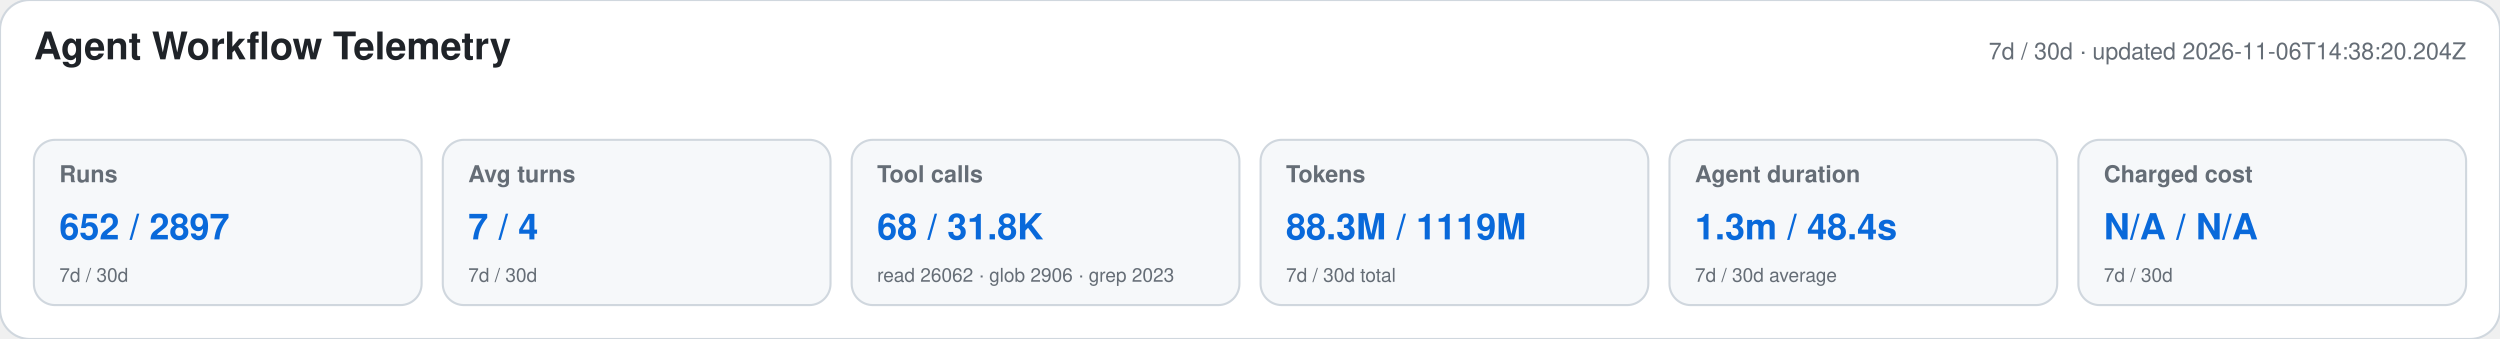
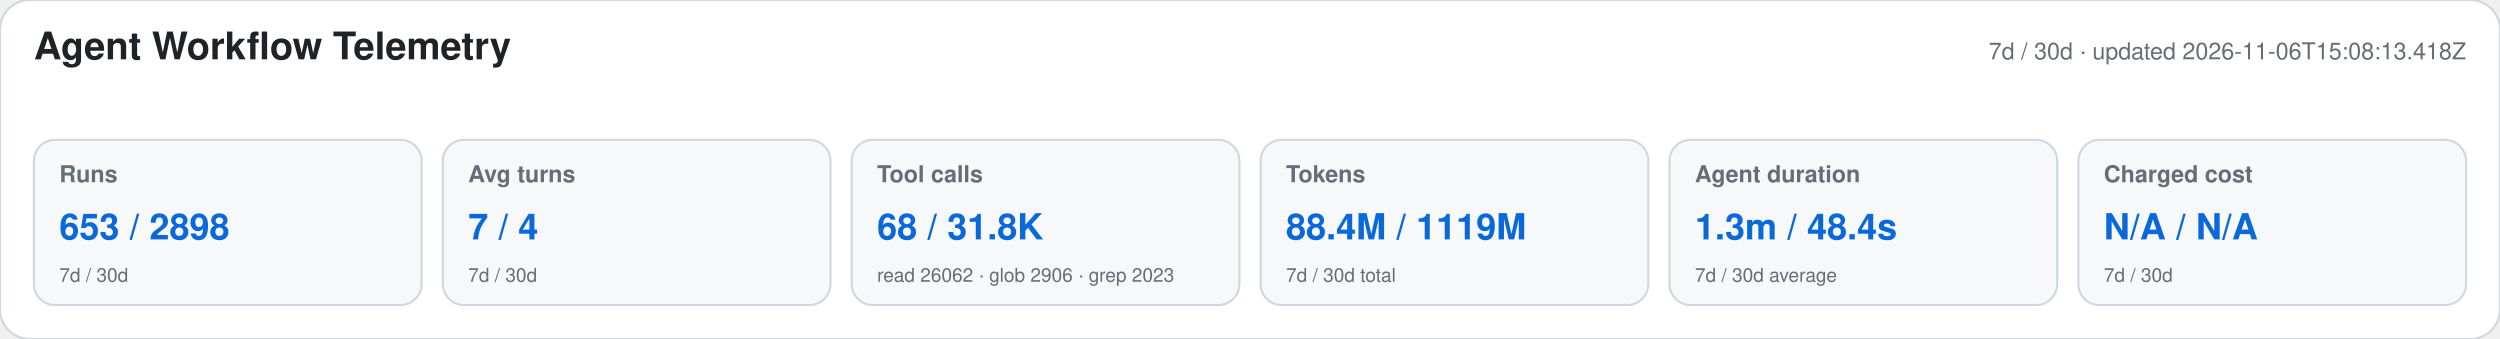
<svg xmlns="http://www.w3.org/2000/svg" width="1180" height="160" viewBox="0 0 1180 160" role="img" aria-labelledby="title desc">
  <style>text{font-family:-apple-system,BlinkMacSystemFont,"Segoe UI",Helvetica,Arial,sans-serif}.heading{font-size:18px;font-weight:650;fill:#1f2328}.meta,.label,.secondary{fill:#656d76}.meta,.label{font-size:11px}.label{font-weight:600}.primary{font-size:17px;font-weight:700;fill:#0969da}.secondary{font-size:9px}</style>
  <rect width="1180" height="160" rx="14" fill="#ffffff" stroke="#d0d7de" />
  <text x="16" y="28" class="heading">Agent Workflow Telemetry</text>
-   <text x="1164" y="28" text-anchor="end" class="meta">7d / 30d · updated 2026-11-06T14:38:20.204Z</text>
+   <text x="1164" y="28" text-anchor="end" class="meta">7d / 30d · updated 2026-11-06T15:08:13.418Z</text>
  <g>
    <rect x="16" y="66" width="183" height="78" rx="10" fill="#f6f8fa" stroke="#d0d7de" />
    <text x="28" y="86" class="label">Runs</text>
-     <text x="28" y="113" class="primary">652 / 2897</text>
+     <text x="28" y="113" class="primary">653 / 2898</text>
    <text x="28" y="133" class="secondary">7d / 30d</text>
  </g>
  <g>
    <rect x="209" y="66" width="183" height="78" rx="10" fill="#f6f8fa" stroke="#d0d7de" />
    <text x="221" y="86" class="label">Avg turns</text>
    <text x="221" y="113" class="primary">7 / 4</text>
    <text x="221" y="133" class="secondary">7d / 30d</text>
  </g>
  <g>
    <rect x="402" y="66" width="183" height="78" rx="10" fill="#f6f8fa" stroke="#d0d7de" />
    <text x="414" y="86" class="label">Tool calls</text>
    <text x="414" y="113" class="primary">68 / 31.8K</text>
    <text x="414" y="133" class="secondary">read 26062 · glob 2906 · grep 2023</text>
  </g>
  <g>
    <rect x="595" y="66" width="183" height="78" rx="10" fill="#f6f8fa" stroke="#d0d7de" />
    <text x="607" y="86" class="label">Tokens</text>
-     <text x="607" y="113" class="primary">88.3M / 1119M</text>
+     <text x="607" y="113" class="primary">88.4M / 1119M</text>
    <text x="607" y="133" class="secondary">7d / 30d total</text>
  </g>
  <g>
    <rect x="788" y="66" width="183" height="78" rx="10" fill="#f6f8fa" stroke="#d0d7de" />
    <text x="800" y="86" class="label">Agent duration</text>
    <text x="800" y="113" class="primary">1.3m / 48.4s</text>
    <text x="800" y="133" class="secondary">7d / 30d average</text>
  </g>
  <g>
    <rect x="981" y="66" width="183" height="78" rx="10" fill="#f6f8fa" stroke="#d0d7de" />
    <text x="993" y="86" class="label">Charged cost</text>
    <text x="993" y="113" class="primary">N/A / N/A</text>
    <text x="993" y="133" class="secondary">7d / 30d</text>
  </g>
</svg>
